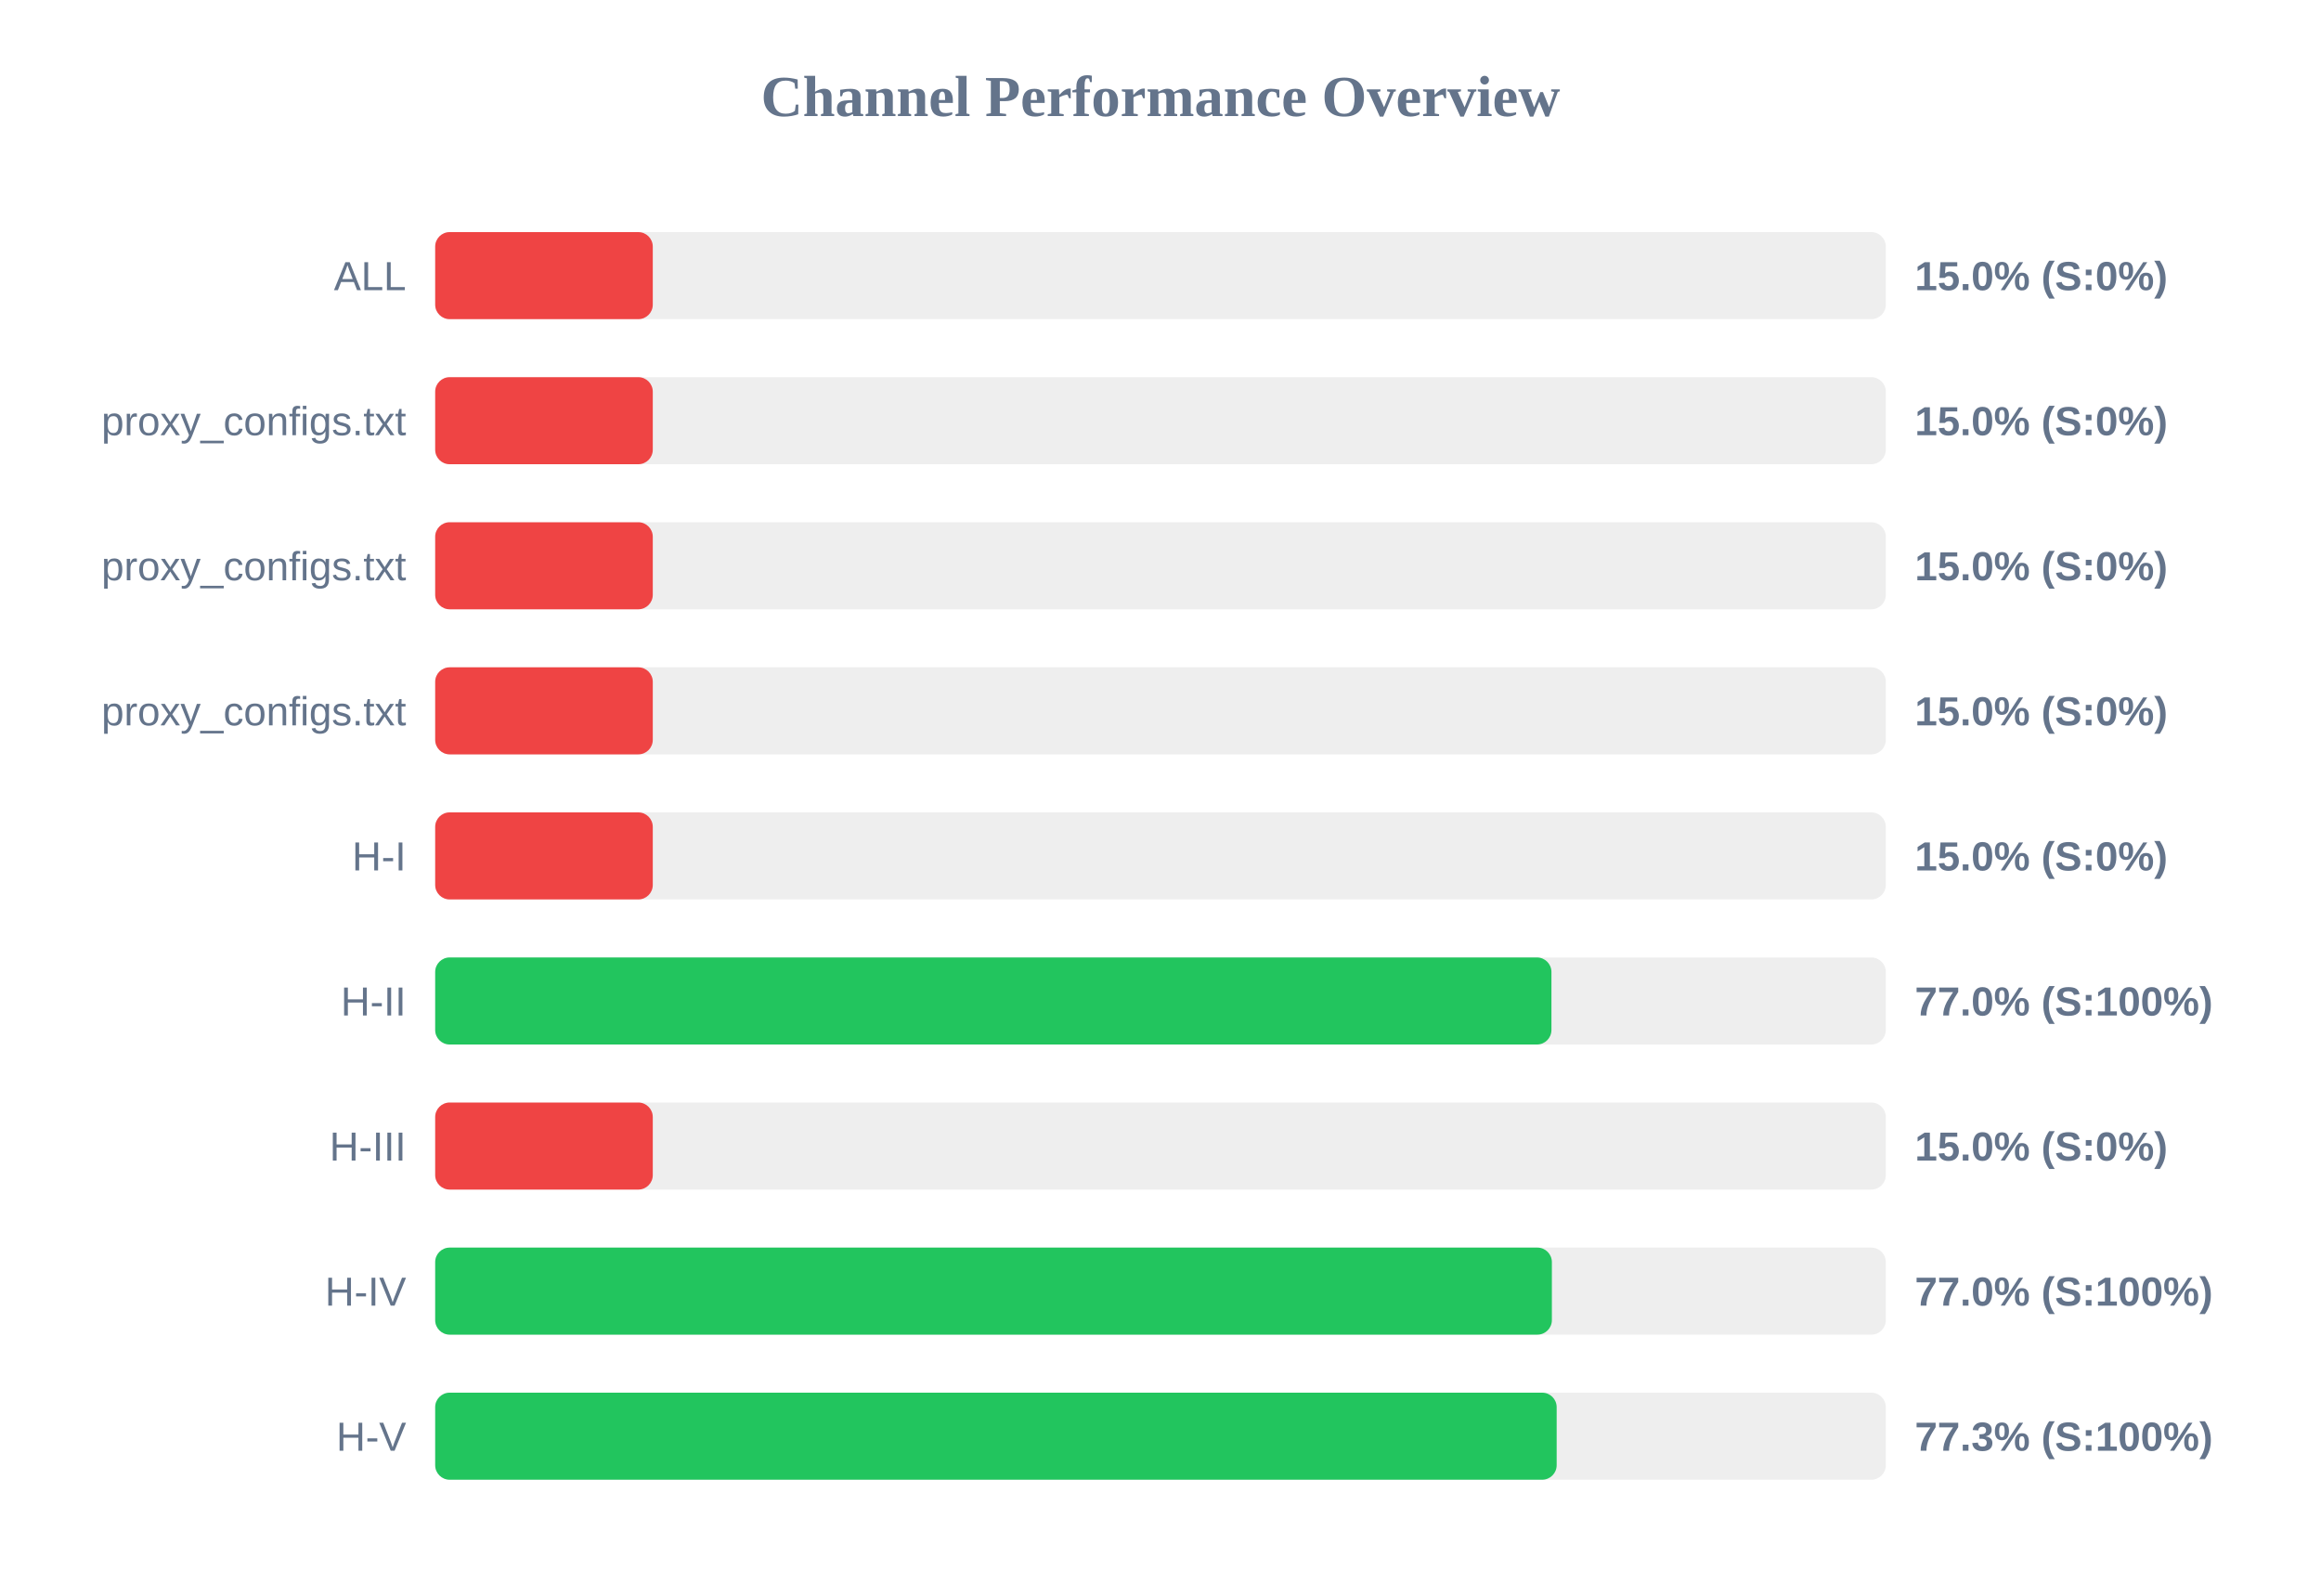
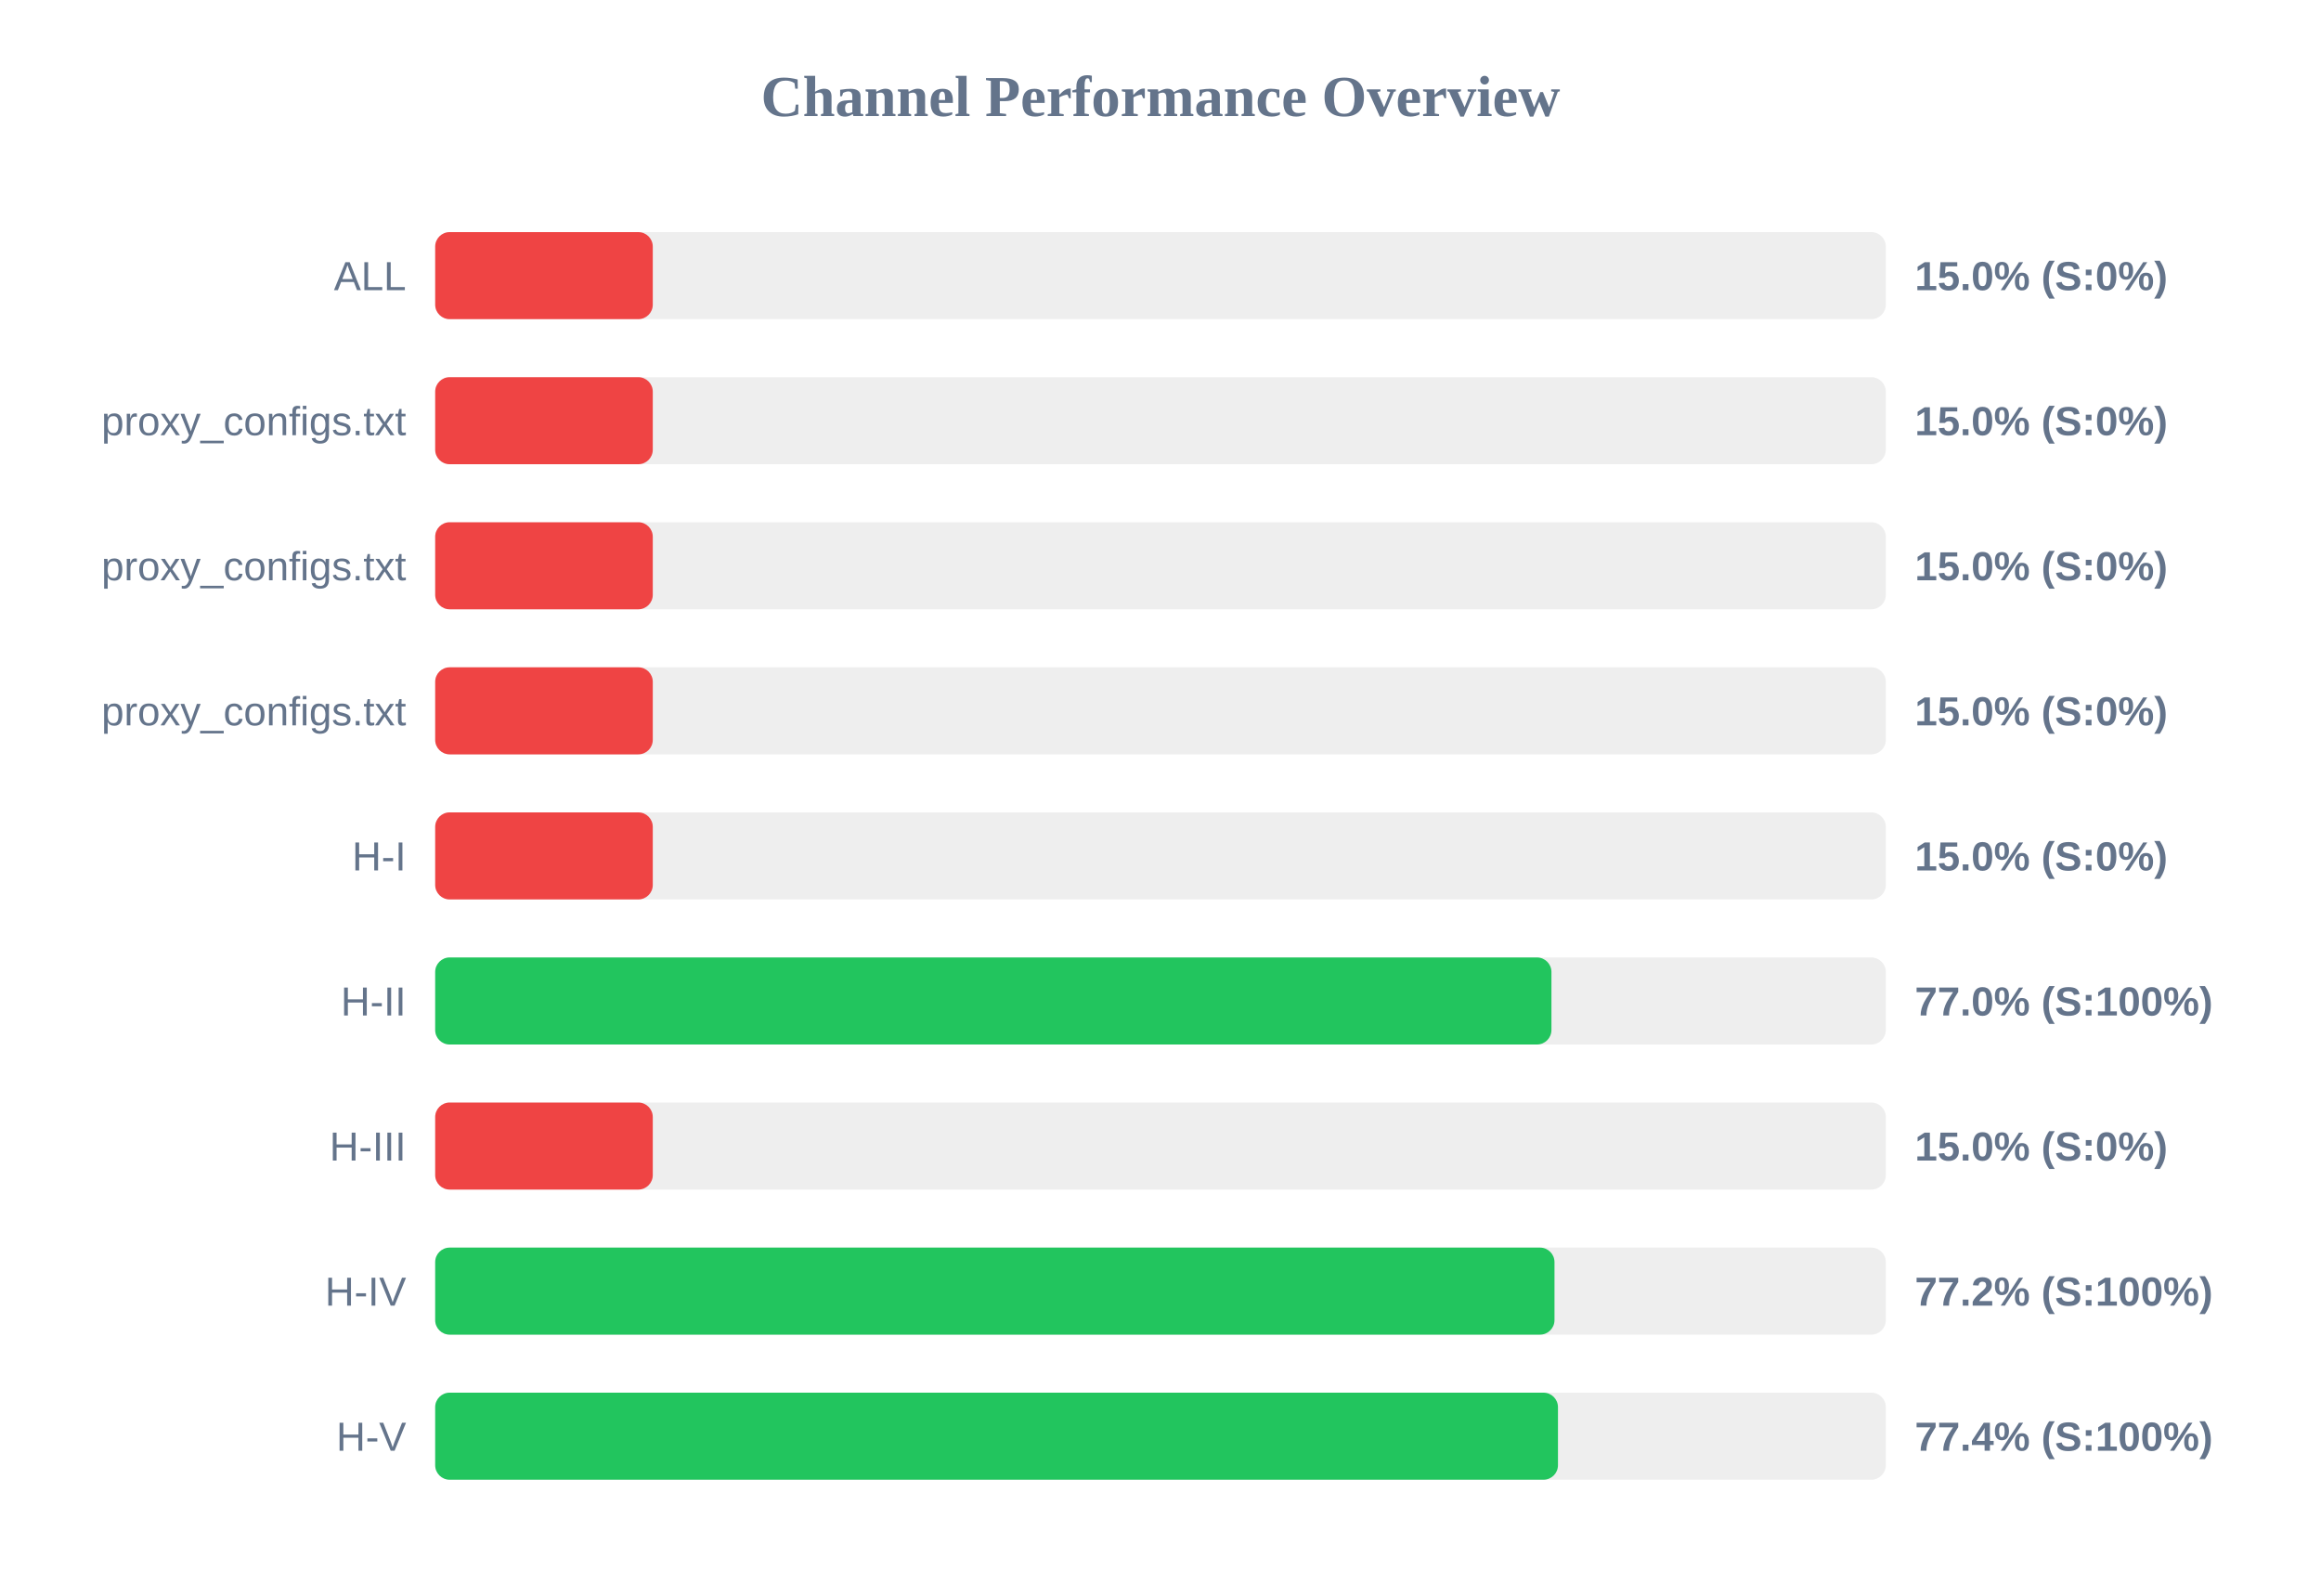
<svg xmlns="http://www.w3.org/2000/svg" width="800" height="550" version="1.1">
  <style>
        .row { font: 14px Arial; fill: #64748b; }
        .score { font: bold 14px Arial; fill: #64748b; }
    </style>
  <text x="400" y="40" text-anchor="middle" font-size="20px" font-weight="bold" fill="#64748b">Channel Performance Overview</text>
  <rect x="150" y="80" width="500" height="30" fill="#eee" rx="5" />
  <rect x="150" y="80" width="75.0" height="30" fill="#ef4444" rx="5" />
  <text x="140" y="100" text-anchor="end" class="row">ALL</text>
  <text x="660" y="100" text-anchor="start" class="score">15.0% (S:0%)</text>
  <rect x="150" y="130" width="500" height="30" fill="#eee" rx="5" />
  <rect x="150" y="130" width="75.0" height="30" fill="#ef4444" rx="5" />
  <text x="140" y="150" text-anchor="end" class="row">proxy_configs.txt</text>
  <text x="660" y="150" text-anchor="start" class="score">15.0% (S:0%)</text>
  <rect x="150" y="180" width="500" height="30" fill="#eee" rx="5" />
  <rect x="150" y="180" width="75.0" height="30" fill="#ef4444" rx="5" />
  <text x="140" y="200" text-anchor="end" class="row">proxy_configs.txt</text>
  <text x="660" y="200" text-anchor="start" class="score">15.0% (S:0%)</text>
  <rect x="150" y="230" width="500" height="30" fill="#eee" rx="5" />
  <rect x="150" y="230" width="75.0" height="30" fill="#ef4444" rx="5" />
  <text x="140" y="250" text-anchor="end" class="row">proxy_configs.txt</text>
  <text x="660" y="250" text-anchor="start" class="score">15.0% (S:0%)</text>
  <rect x="150" y="280" width="500" height="30" fill="#eee" rx="5" />
  <rect x="150" y="280" width="75.0" height="30" fill="#ef4444" rx="5" />
  <text x="140" y="300" text-anchor="end" class="row">H-I</text>
  <text x="660" y="300" text-anchor="start" class="score">15.0% (S:0%)</text>
  <rect x="150" y="330" width="500" height="30" fill="#eee" rx="5" />
  <rect x="150" y="330" width="384.75" height="30" fill="#22c55e" rx="5" />
  <text x="140" y="350" text-anchor="end" class="row">H-II</text>
  <text x="660" y="350" text-anchor="start" class="score">77.0% (S:100%)</text>
  <rect x="150" y="380" width="500" height="30" fill="#eee" rx="5" />
  <rect x="150" y="380" width="75.0" height="30" fill="#ef4444" rx="5" />
  <text x="140" y="400" text-anchor="end" class="row">H-III</text>
  <text x="660" y="400" text-anchor="start" class="score">15.0% (S:0%)</text>
  <rect x="150" y="430" width="500" height="30" fill="#eee" rx="5" />
-   <rect x="150" y="430" width="384.9" height="30" fill="#22c55e" rx="5" />
+   <rect x="150" y="430" width="385.8" height="30" fill="#22c55e" rx="5" />
  <text x="140" y="450" text-anchor="end" class="row">H-IV</text>
-   <text x="660" y="450" text-anchor="start" class="score">77.0% (S:100%)</text>
+   <text x="660" y="450" text-anchor="start" class="score">77.2% (S:100%)</text>
  <rect x="150" y="480" width="500" height="30" fill="#eee" rx="5" />
-   <rect x="150" y="480" width="386.55" height="30" fill="#22c55e" rx="5" />
+   <rect x="150" y="480" width="387.0" height="30" fill="#22c55e" rx="5" />
  <text x="140" y="500" text-anchor="end" class="row">H-V</text>
-   <text x="660" y="500" text-anchor="start" class="score">77.3% (S:100%)</text>
+   <text x="660" y="500" text-anchor="start" class="score">77.4% (S:100%)</text>
</svg>
